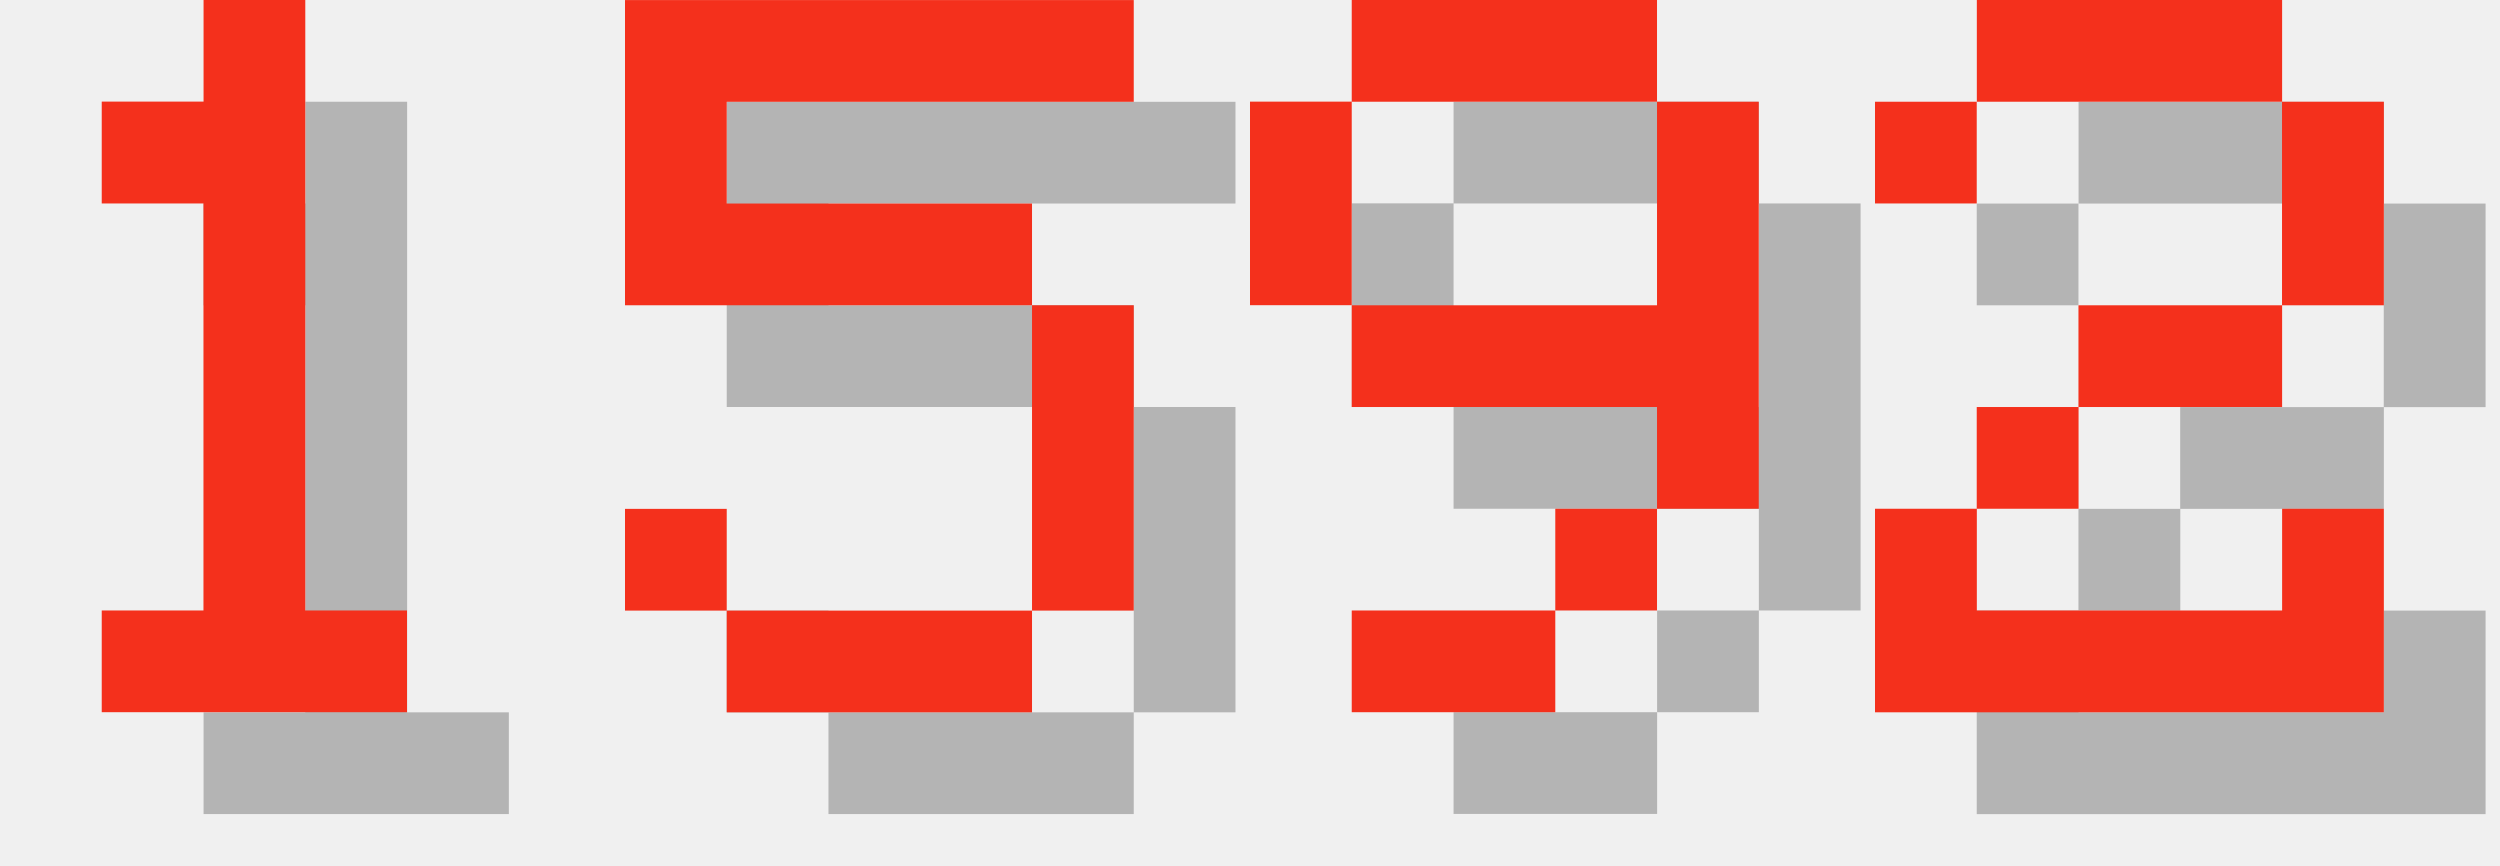
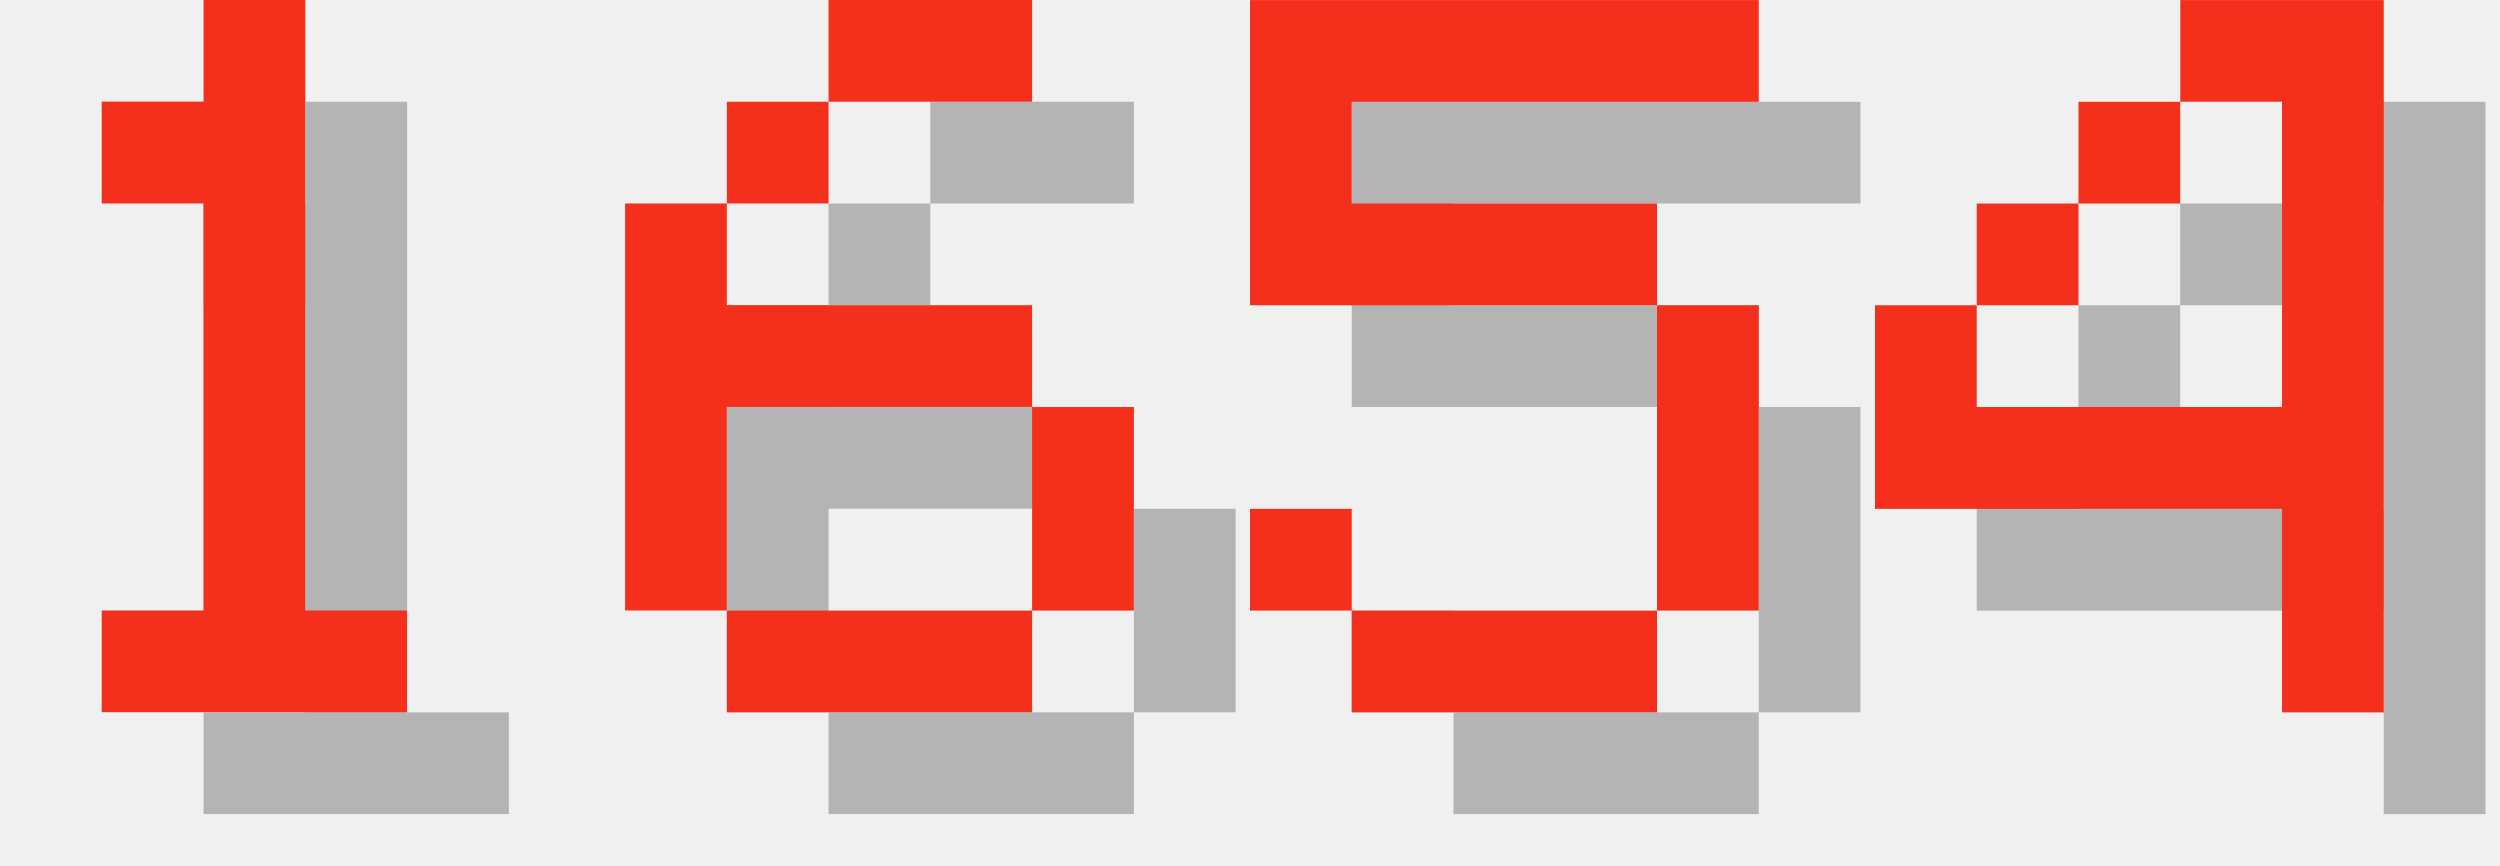
<svg xmlns="http://www.w3.org/2000/svg" version="1.1" width="104.0" height="36">
  <style>
        .text-foreground {
            fill: #F4301C;
        }
        .text-shadow {
            fill: #000000;
            fill-opacity: 0.25;
        }
    </style>
  <g class="digit" id="digit_1" transform="translate(0.0, 0), scale(4)">
    <path id="digit_1_shadow" class="text-shadow" d="m2.117 2.117v1.058h1.058v4.233h-1.058v1.058h3.175v-1.058h-1.058v-6.35h-1.058v1.058h-1.058z" fill-opacity=".5" style="paint-order:stroke fill markers" />
    <path id="digit_1_fg" class="text-foreground" d="m1.058 1.058v1.058h1.058v4.233h-1.058v1.058h3.175v-1.058h-1.058v-6.35h-1.058v1.058h-1.058z" fill="#fff" style="paint-order:stroke fill markers" />
  </g>
-   <g class="digit" id="digit_5" transform="translate(26.0, 0), scale(4)">
+   <g class="digit" id="digit_6" transform="translate(26.0, 0), scale(4)">
+     <path id="digit_6_shadow" class="text-shadow" d="m3.175 1.058v1.058h2.117v-1.058h-2.117zm0 1.058h-1.058v1.058h1.058v-1.058zm-1.058 1.058h-1.058v4.233h1.058v-2.117h3.175v-1.058h-3.175v-1.058zm3.175 2.117v2.117h1.058v-2.117h-1.058zm0 2.117h-3.175v1.058h3.175v-1.058z" fill-opacity=".5" style="paint-order:stroke fill markers" />
+     <path id="digit_6_fg" class="text-foreground" d="m2.117 0v1.058h2.117v-1.058h-2.117zm0 1.058h-1.058v1.058h1.058v-1.058zm-1.058 1.058h-1.058v4.233h1.058v-2.117h3.175v-1.058h-3.175v-1.058zm3.175 2.117v2.117h1.058v-2.117h-1.058zm0 2.117h-3.175v1.058h3.175v-1.058z" fill="#fff" style="paint-order:stroke fill markers" />
+   </g>
+   <g class="digit" id="digit_5" transform="translate(52.0, 0), scale(4)">
    <path id="digit_5_shadow" class="text-shadow" d="m1.058 1.058v3.175h4.233v3.175h-3.175v-1.058h-1.058v1.058h1.058v1.058h3.175v-1.058h1.058v-3.175h-1.058v-1.058h-3.175v-1.058h4.233v-1.058h-5.292z" fill-opacity=".5" style="paint-order:stroke fill markers" />
    <path id="digit_5_fg" class="text-foreground" d="m0 0v3.175h4.233v3.175h-3.175v-1.058h-1.058v1.058h1.058v1.058h3.175v-1.058h1.058v-3.175h-1.058v-1.058h-3.175v-1.058h4.233v-1.058h-5.292z" fill="#fff" style="paint-order:stroke fill markers" />
  </g>
-   <g class="digit" id="digit_9" transform="translate(52.0, 0), scale(4)">
-     <path id="digit_9_shadow" class="text-shadow" d="m2.117 1.058v1.058h3.175v-1.058h-3.175zm3.175 1.058v2.117h-3.175v1.058h3.175v1.058h1.058v-4.233h-1.058zm0 4.233h-1.058v1.058h1.058v-1.058zm-1.058 1.058h-2.117v1.058h2.117v-1.058zm-2.117-3.175v-2.117h-1.058v2.117h1.058z" fill-opacity=".5" style="paint-order:stroke fill markers" />
-     <path id="digit_9_fg" class="text-foreground" d="m1.058 0v1.058h3.175v-1.058h-3.175zm3.175 1.058v2.117h-3.175v1.058h3.175v1.058h1.058v-4.233h-1.058zm0 4.233h-1.058v1.058h1.058v-1.058zm-1.058 1.058h-2.117v1.058h2.117v-1.058zm-2.117-3.175v-2.117h-1.058v2.117h1.058z" fill="#fff" style="paint-order:stroke fill markers" />
-   </g>
-   <g class="digit" id="digit_2" transform="translate(78.0, 0), scale(4)">
-     <path id="digit_2_shadow" class="text-shadow" d="m1.058 2.117v1.058h1.058v-1.058h3.175v2.117h-2.117v1.058h-1.058v1.058h-1.058v2.117h5.292v-2.117h-1.058v1.058h-3.175v-1.058h1.058v-1.058h2.117v-1.058h1.058v-2.117h-1.058v-1.058h-3.175v1.058h-1.058z" fill-opacity=".5" style="paint-order:stroke fill markers" />
-     <path id="digit_2_fg" class="text-foreground" d="m0 1.058v1.058h1.058v-1.058h3.175v2.117h-2.117v1.058h-1.058v1.058h-1.058v2.117h5.292v-2.117h-1.058v1.058h-3.175v-1.058h1.058v-1.058h2.117v-1.058h1.058v-2.117h-1.058v-1.058h-3.175v1.058h-1.058z" fill="#fff" style="paint-order:stroke fill markers" />
+   <g class="digit" id="digit_4" transform="translate(78.0, 0), scale(4)">
+     <path id="digit_4_shadow" class="text-shadow" d="m4.233 1.058v1.058h1.058v3.175h-3.175v-1.058h-1.058v2.117h4.233v2.117h1.058v-7.408h-2.117zm-2.117 3.175h1.058v-1.058h-1.058v1.058zm1.058-1.058h1.058v-1.058h-1.058v1.058z" fill-opacity=".5" style="paint-order:stroke fill markers" />
+     <path id="digit_4_fg" class="text-foreground" d="m3.175 0v1.058h1.058v3.175h-3.175v-1.058h-1.058v2.117h4.233v2.117h1.058v-7.408h-2.117zm-2.117 3.175h1.058v-1.058h-1.058v1.058zm1.058-1.058h1.058v-1.058h-1.058v1.058z" fill="#fff" style="paint-order:stroke fill markers" />
  </g>
</svg>
